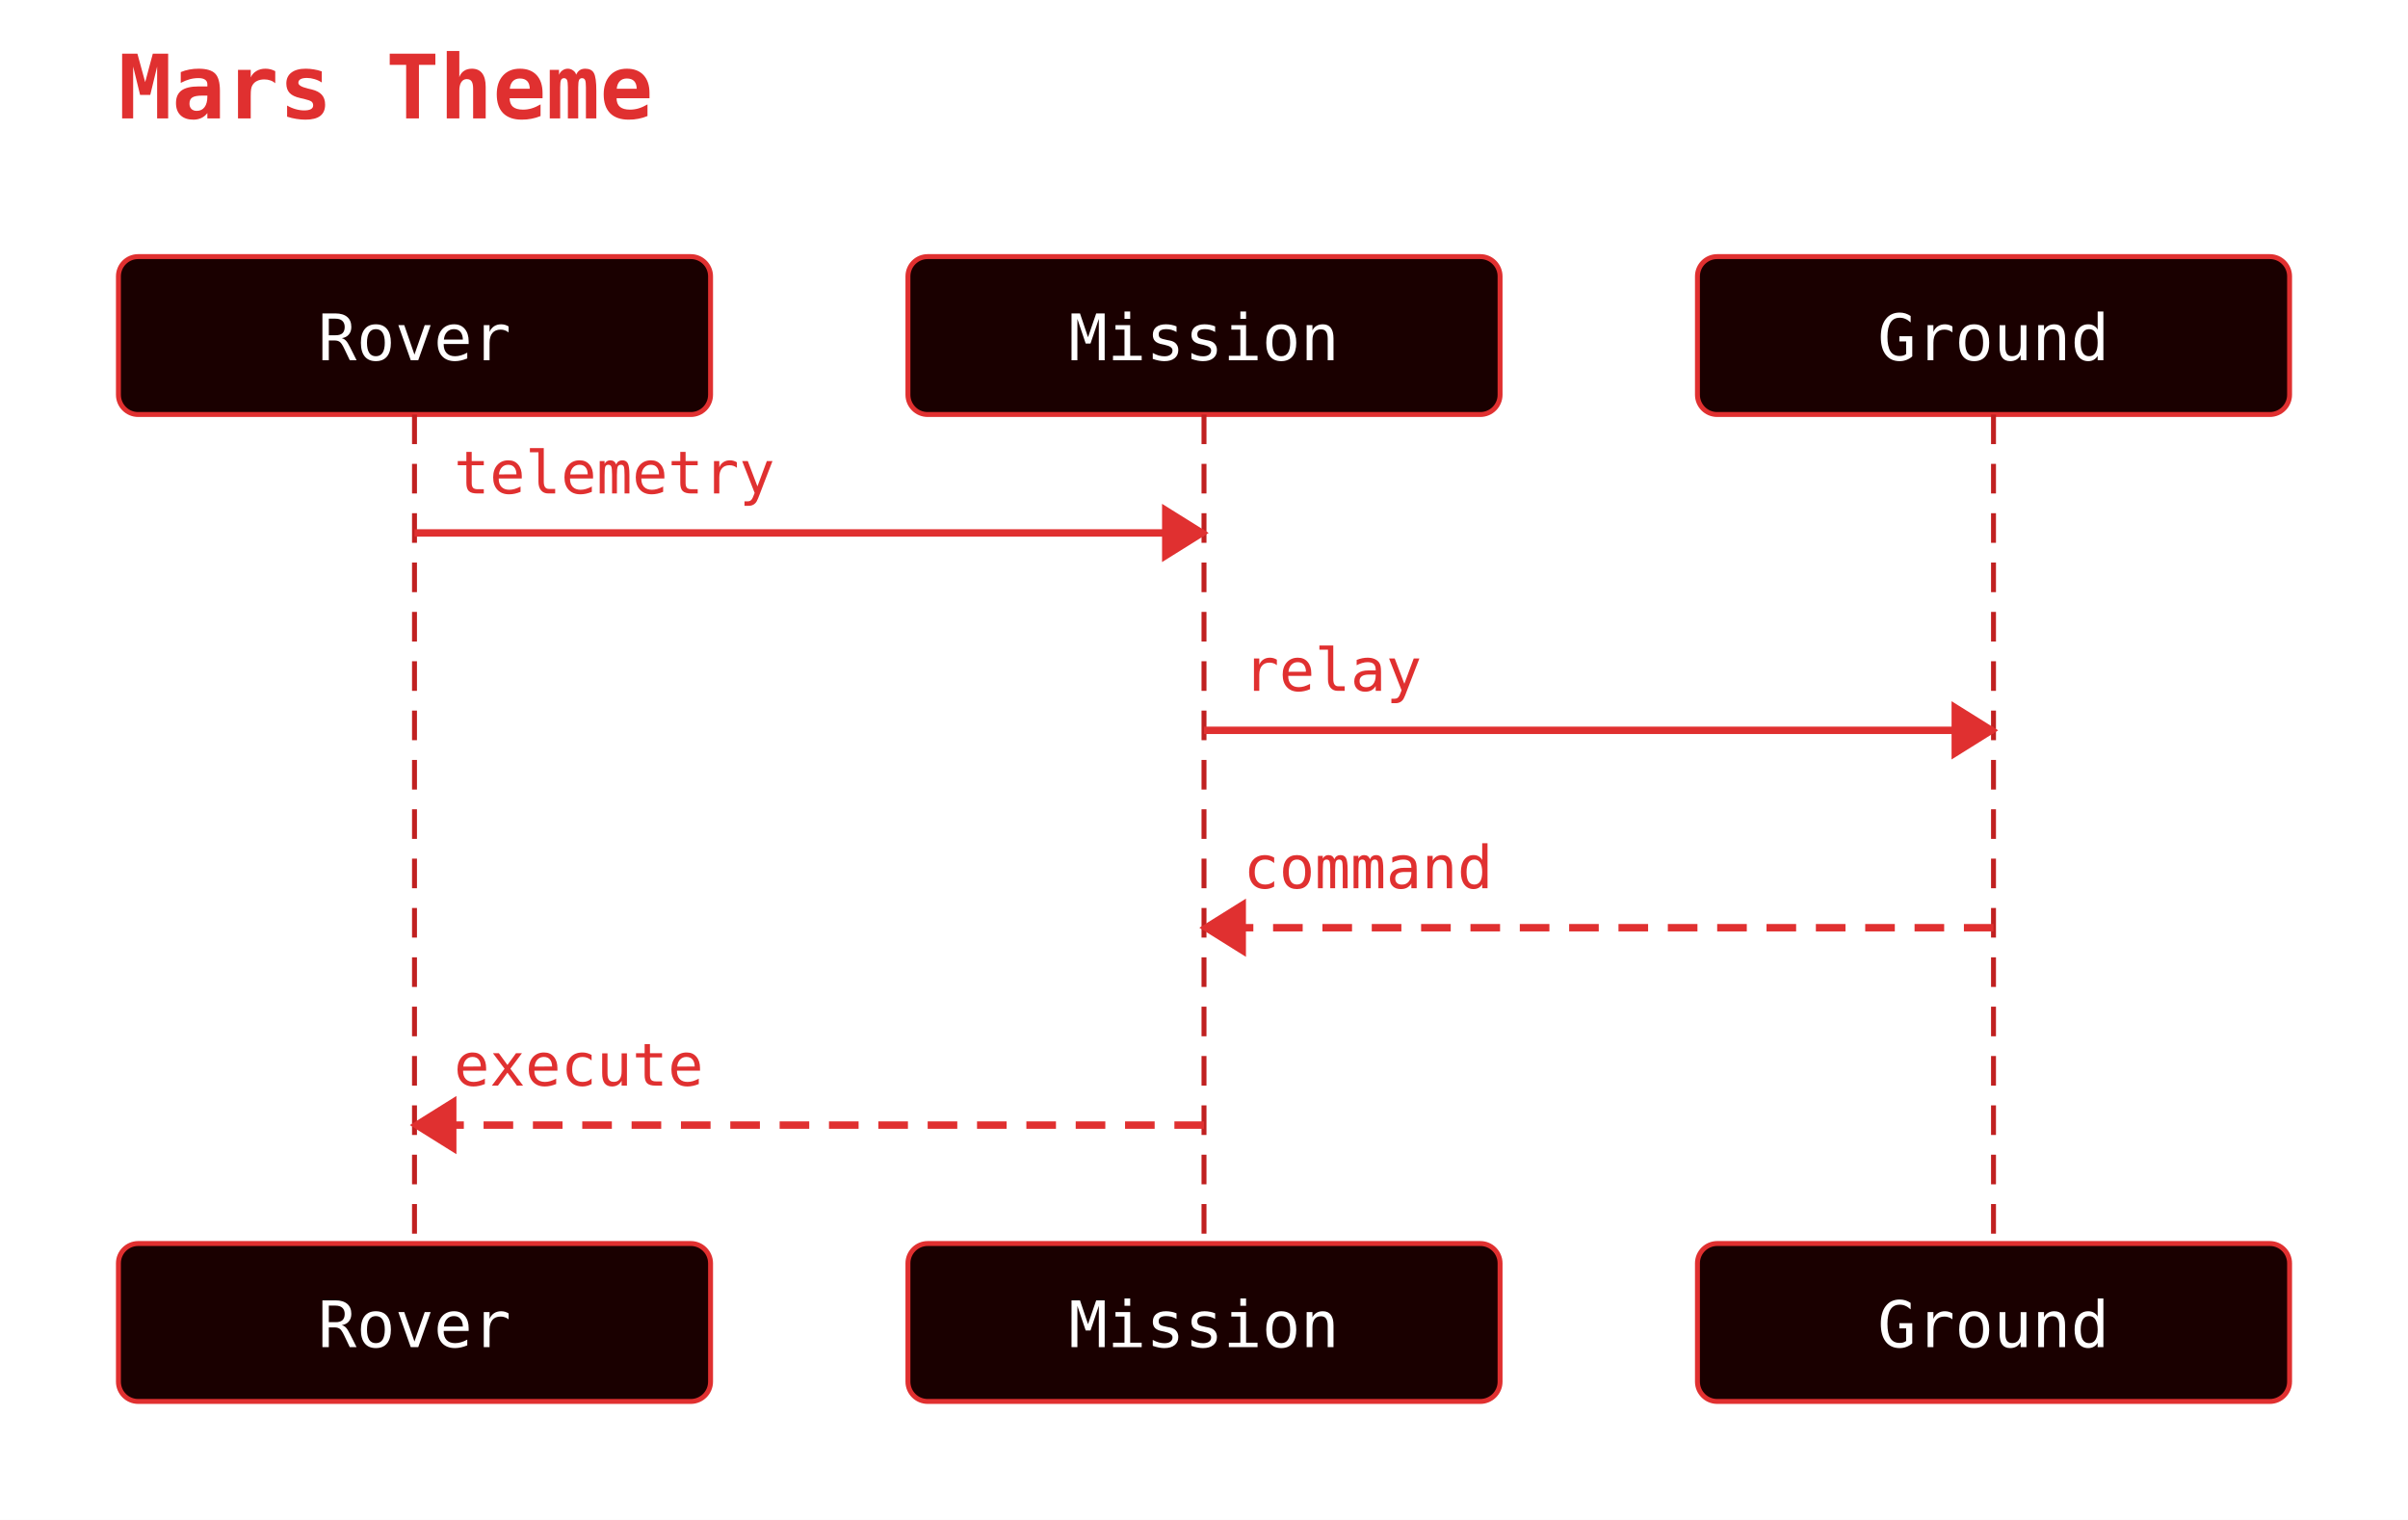
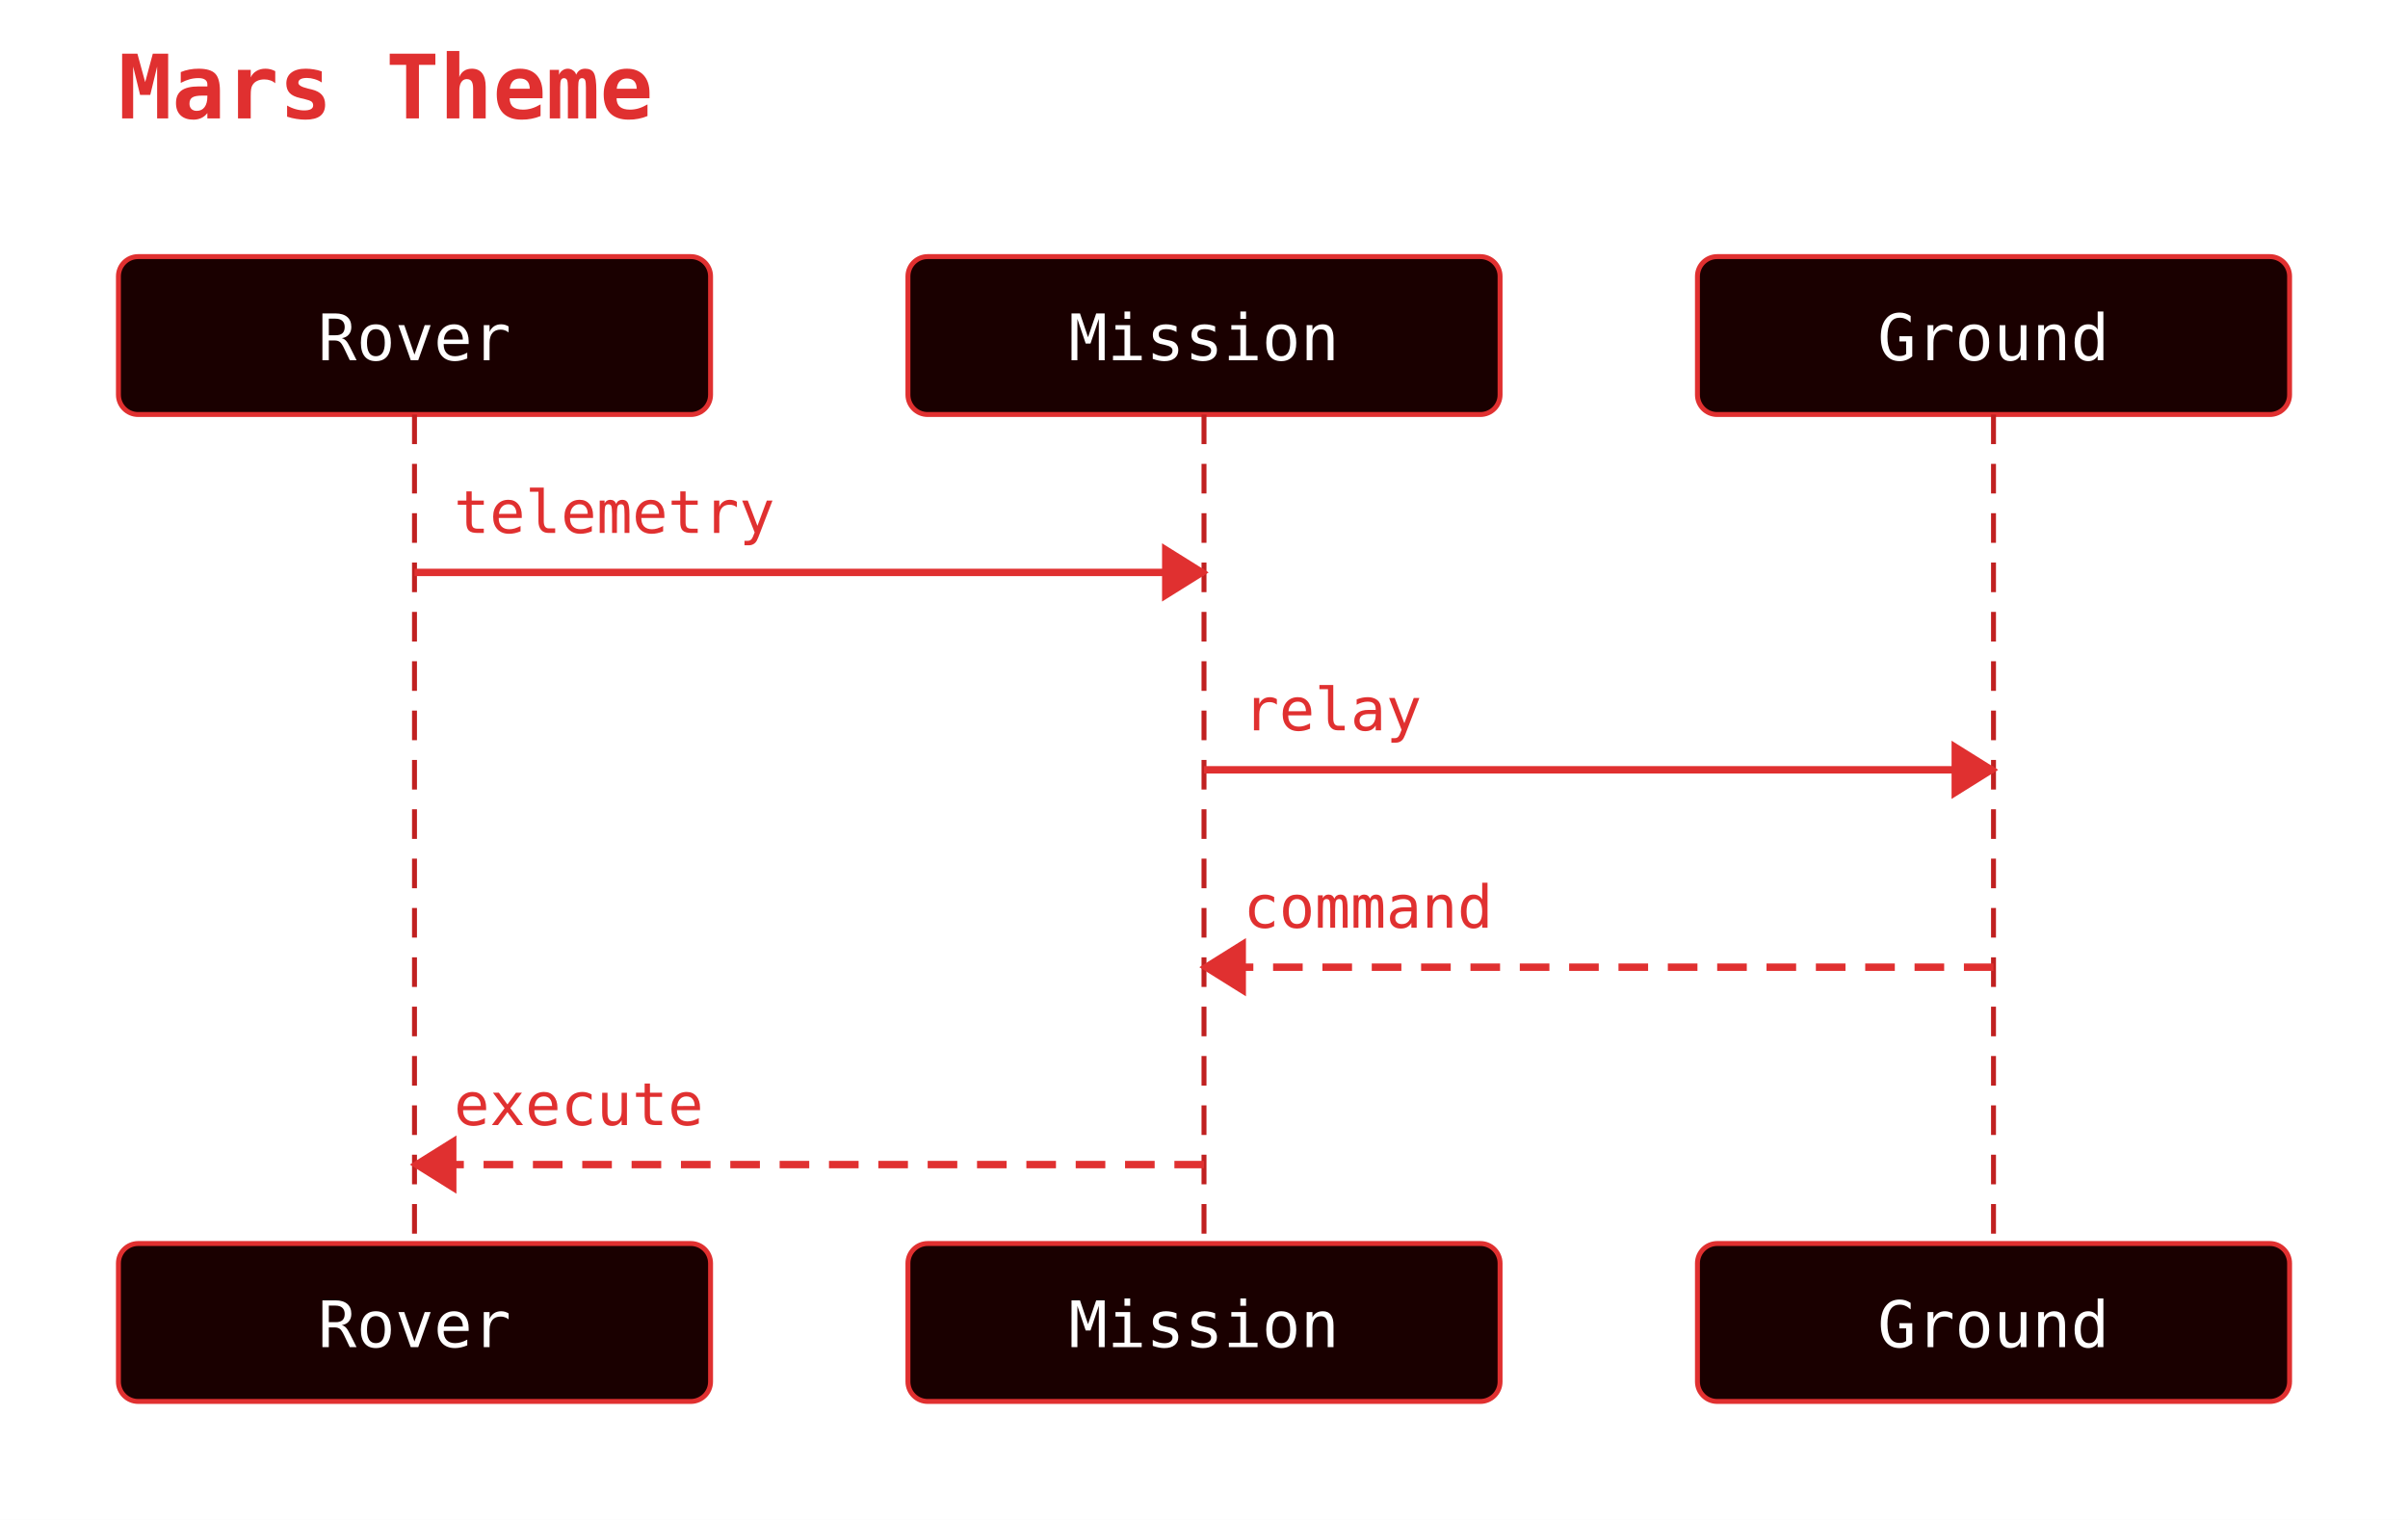
<svg xmlns="http://www.w3.org/2000/svg" width="488" height="308" viewBox="0 0 488 308">
  <rect width="100%" height="100%" fill="white" />
  <text x="24" y="24" font-family="monospace" font-size="18" font-weight="600" fill="#e03030">Mars Theme</text>
  <rect x="24" y="52" width="120" height="32" rx="4" ry="4" fill="#1a0000" stroke="#e03030" stroke-width="1" />
  <text x="84" y="73" text-anchor="middle" font-family="monospace" font-size="13" fill="#ffffff">Rover</text>
  <rect x="184" y="52" width="120" height="32" rx="4" ry="4" fill="#1a0000" stroke="#e03030" stroke-width="1" />
  <text x="244" y="73" text-anchor="middle" font-family="monospace" font-size="13" fill="#ffffff">Mission</text>
  <rect x="344" y="52" width="120" height="32" rx="4" ry="4" fill="#1a0000" stroke="#e03030" stroke-width="1" />
  <text x="404" y="73" text-anchor="middle" font-family="monospace" font-size="13" fill="#ffffff">Ground</text>
  <line x1="84" y1="84" x2="84" y2="252" stroke="#c02020" stroke-width="1" stroke-dasharray="6 4" />
  <line x1="244" y1="84" x2="244" y2="252" stroke="#c02020" stroke-width="1" stroke-dasharray="6 4" />
  <line x1="404" y1="84" x2="404" y2="252" stroke="#c02020" stroke-width="1" stroke-dasharray="6 4" />
-   <line x1="84" y1="108" x2="244" y2="108" stroke="#e03030" stroke-width="1.5" />
-   <polygon points="244,108 236,103 236,113" fill="#e03030" stroke="#e03030" stroke-width="1" />
-   <text x="92" y="100" text-anchor="start" font-family="monospace" font-size="12" fill="#e03030">telemetry</text>
-   <line x1="244" y1="148" x2="404" y2="148" stroke="#e03030" stroke-width="1.5" />
-   <polygon points="404,148 396,143 396,153" fill="#e03030" stroke="#e03030" stroke-width="1" />
-   <text x="252" y="140" text-anchor="start" font-family="monospace" font-size="12" fill="#e03030">relay</text>
-   <line x1="404" y1="188" x2="244" y2="188" stroke="#e03030" stroke-width="1.5" stroke-dasharray="6 4" />
-   <polygon points="244,188 252,183 252,193" fill="#e03030" stroke="#e03030" stroke-width="1" />
-   <text x="252" y="180" text-anchor="start" font-family="monospace" font-size="12" fill="#e03030">command</text>
-   <line x1="244" y1="228" x2="84" y2="228" stroke="#e03030" stroke-width="1.5" stroke-dasharray="6 4" />
-   <polygon points="84,228 92,223 92,233" fill="#e03030" stroke="#e03030" stroke-width="1" />
-   <text x="92" y="220" text-anchor="start" font-family="monospace" font-size="12" fill="#e03030">execute</text>
+   <line x1="84" y1="116" x2="244" y2="116" stroke="#e03030" stroke-width="1.5" />
+   <polygon points="244,116 236,111 236,121" fill="#e03030" stroke="#e03030" stroke-width="1" />
+   <text x="92" y="108" text-anchor="start" font-family="monospace" font-size="12" fill="#e03030">telemetry</text>
+   <line x1="244" y1="156" x2="404" y2="156" stroke="#e03030" stroke-width="1.5" />
+   <polygon points="404,156 396,151 396,161" fill="#e03030" stroke="#e03030" stroke-width="1" />
+   <text x="252" y="148" text-anchor="start" font-family="monospace" font-size="12" fill="#e03030">relay</text>
+   <line x1="404" y1="196" x2="244" y2="196" stroke="#e03030" stroke-width="1.5" stroke-dasharray="6 4" />
+   <polygon points="244,196 252,191 252,201" fill="#e03030" stroke="#e03030" stroke-width="1" />
+   <text x="252" y="188" text-anchor="start" font-family="monospace" font-size="12" fill="#e03030">command</text>
+   <line x1="244" y1="236" x2="84" y2="236" stroke="#e03030" stroke-width="1.5" stroke-dasharray="6 4" />
+   <polygon points="84,236 92,231 92,241" fill="#e03030" stroke="#e03030" stroke-width="1" />
+   <text x="92" y="228" text-anchor="start" font-family="monospace" font-size="12" fill="#e03030">execute</text>
  <rect x="24" y="252" width="120" height="32" rx="4" ry="4" fill="#1a0000" stroke="#e03030" stroke-width="1" />
  <text x="84" y="273" text-anchor="middle" font-family="monospace" font-size="13" fill="#ffffff">Rover</text>
  <rect x="184" y="252" width="120" height="32" rx="4" ry="4" fill="#1a0000" stroke="#e03030" stroke-width="1" />
  <text x="244" y="273" text-anchor="middle" font-family="monospace" font-size="13" fill="#ffffff">Mission</text>
  <rect x="344" y="252" width="120" height="32" rx="4" ry="4" fill="#1a0000" stroke="#e03030" stroke-width="1" />
  <text x="404" y="273" text-anchor="middle" font-family="monospace" font-size="13" fill="#ffffff">Ground</text>
</svg>
